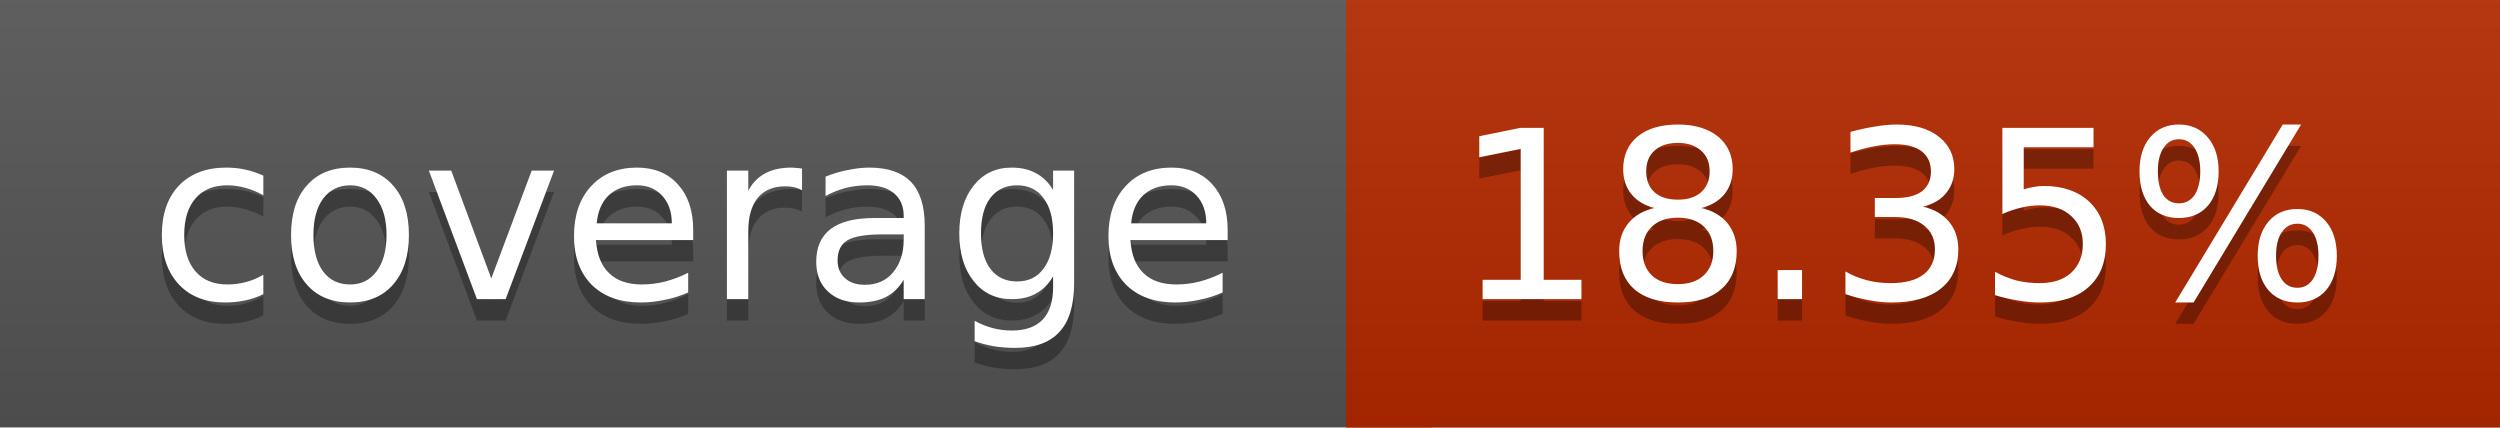
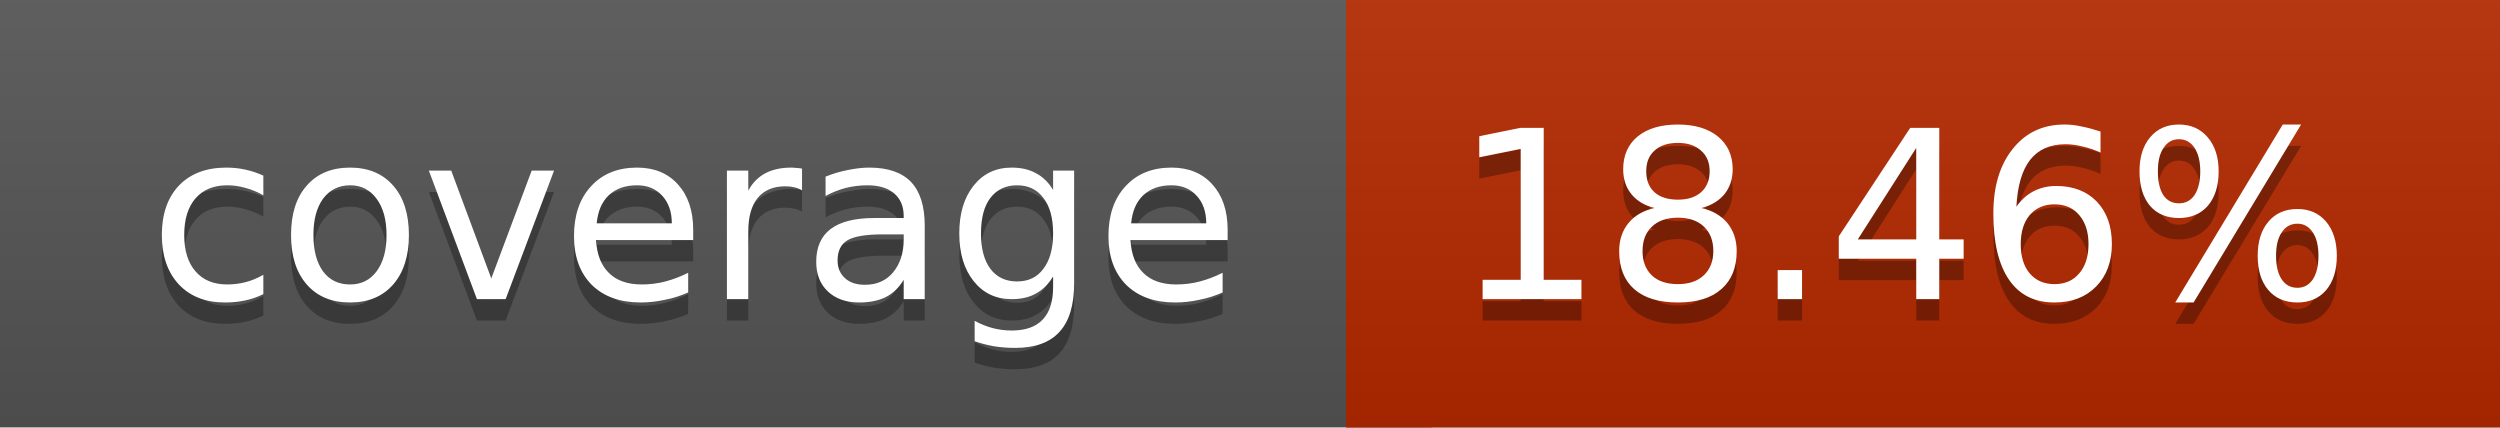
<svg xmlns="http://www.w3.org/2000/svg" width="117" height="20">
  <linearGradient id="a" x2="0" y2="100%">
    <stop offset="0" stop-color="#bbb" stop-opacity=".1" />
    <stop offset="1" stop-opacity=".1" />
  </linearGradient>
  <rect rx="0" width="117" height="20" fill="#555" />
  <rect rx="0" x="63" width="54" height="20" fill="#b42900" />
  <path fill="#b42900" d="M63 0h4v20h-4z" />
  <rect rx="0" width="117" height="20" fill="url(#a)" />
  <g fill="#fff" text-anchor="middle" font-family="DejaVu Sans,Verdana,Geneva,sans-serif" font-size="11">
    <text x="32.5" y="15" fill="#010101" fill-opacity=".3">coverage</text>
    <text x="32.5" y="14">coverage</text>
-     <text x="89" y="15" fill="#010101" fill-opacity=".3">18.35%</text>
-     <text x="89" y="14">18.35%</text>
+     <text x="89" y="15" fill="#010101" fill-opacity=".3">18.46%</text>
+     <text x="89" y="14">18.46%</text>
  </g>
</svg>
